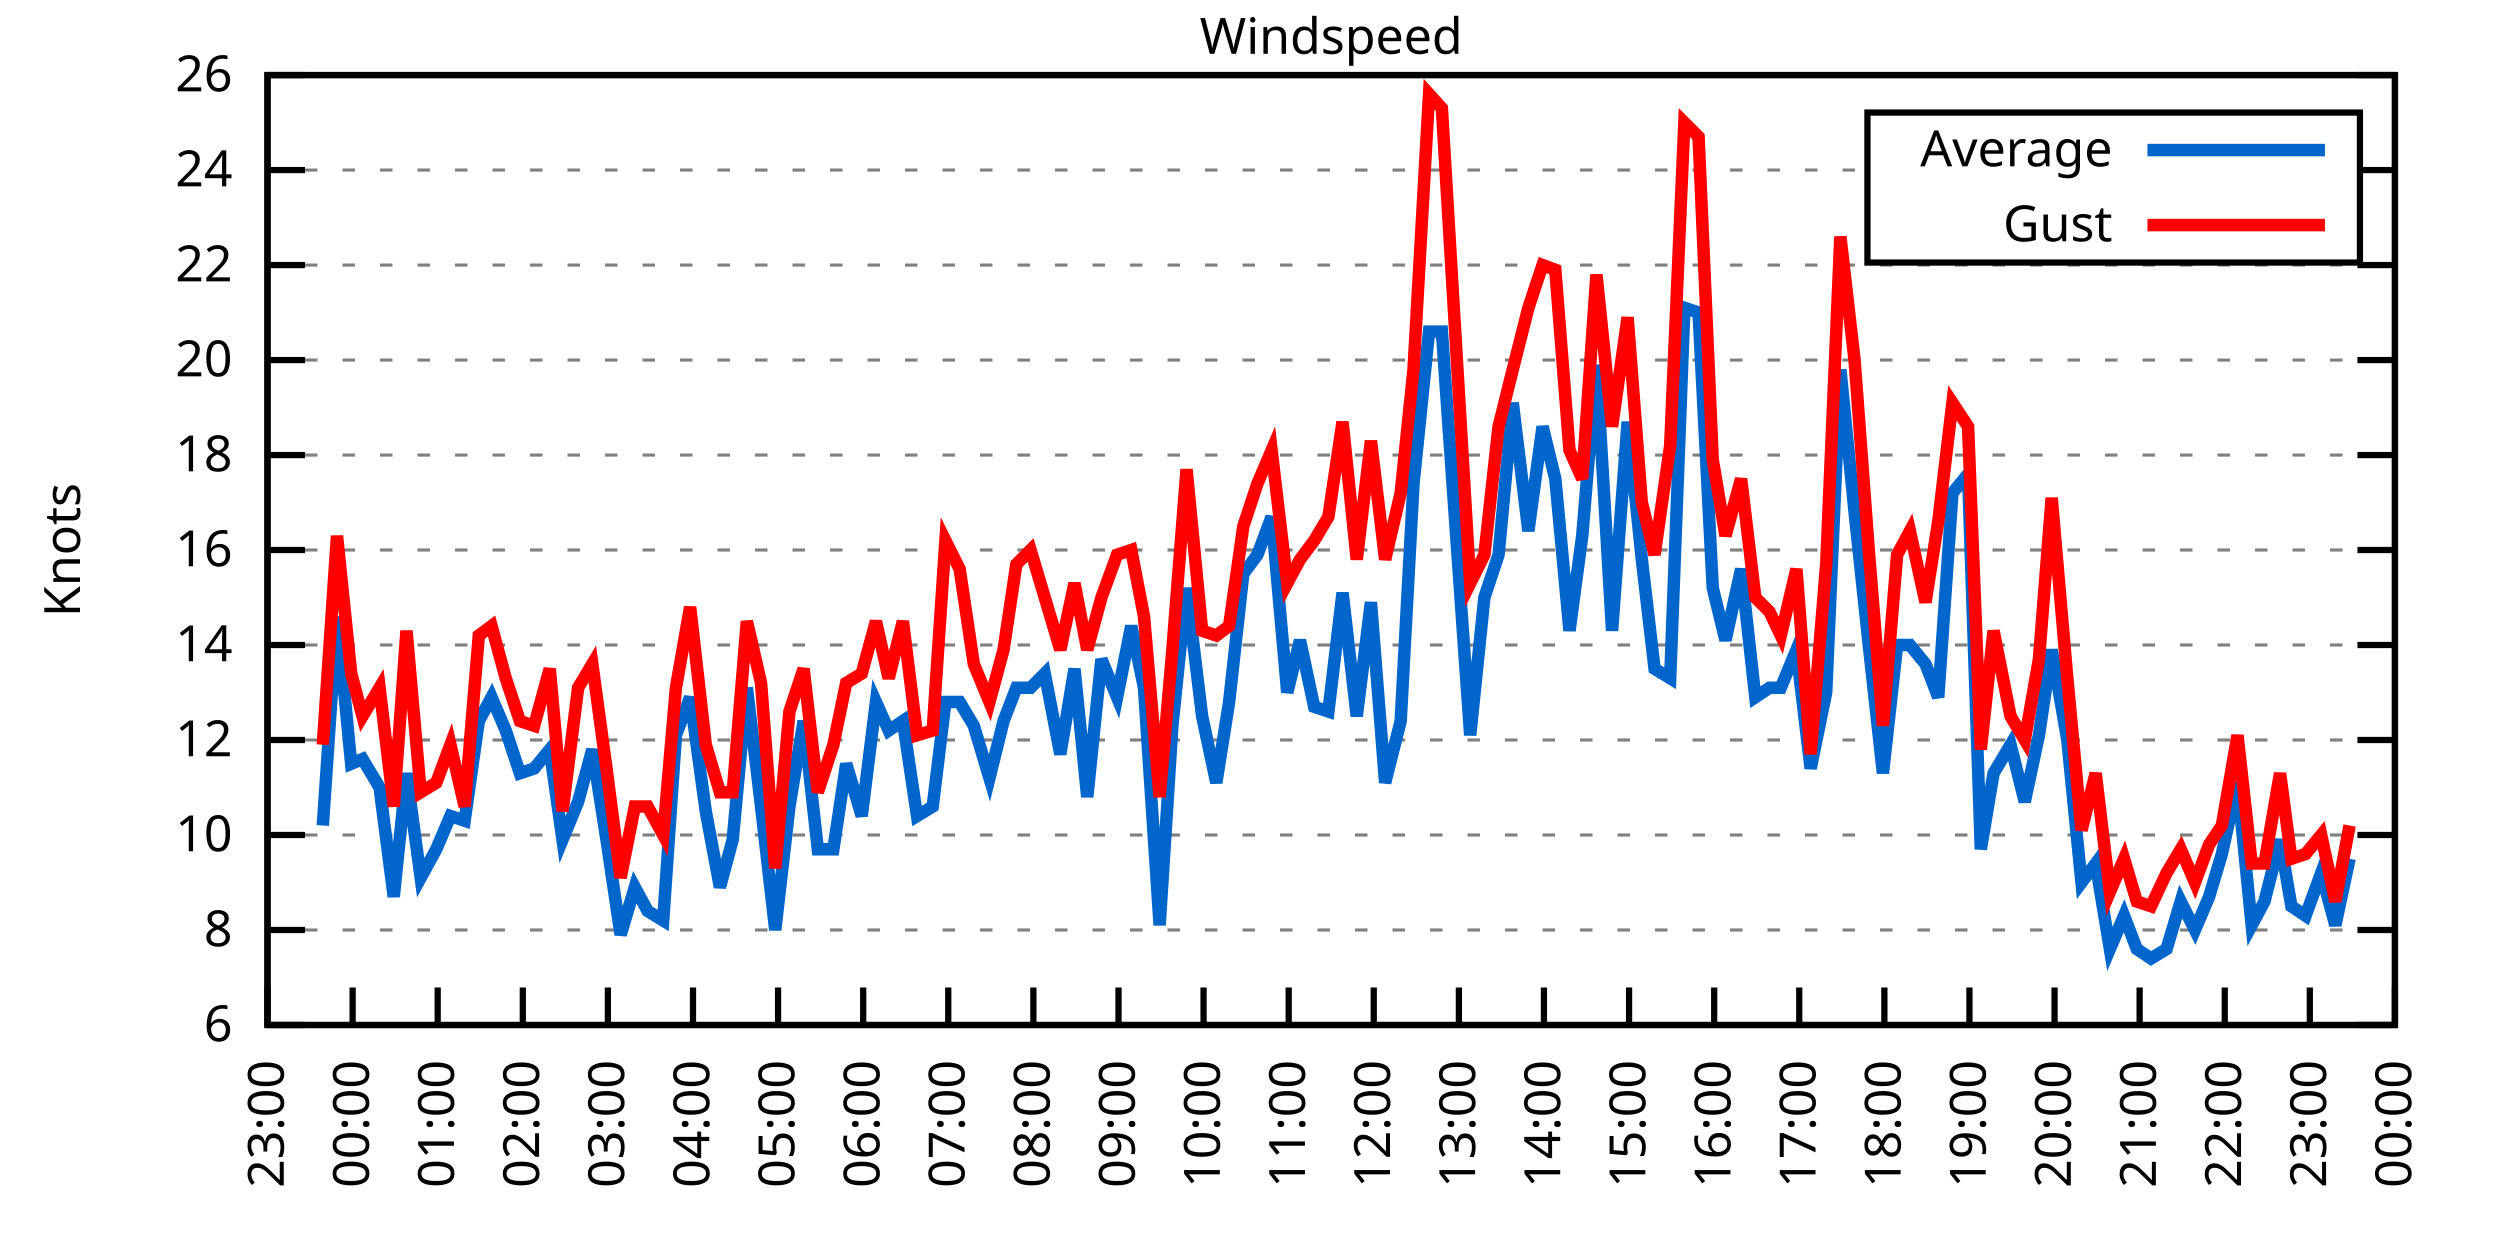
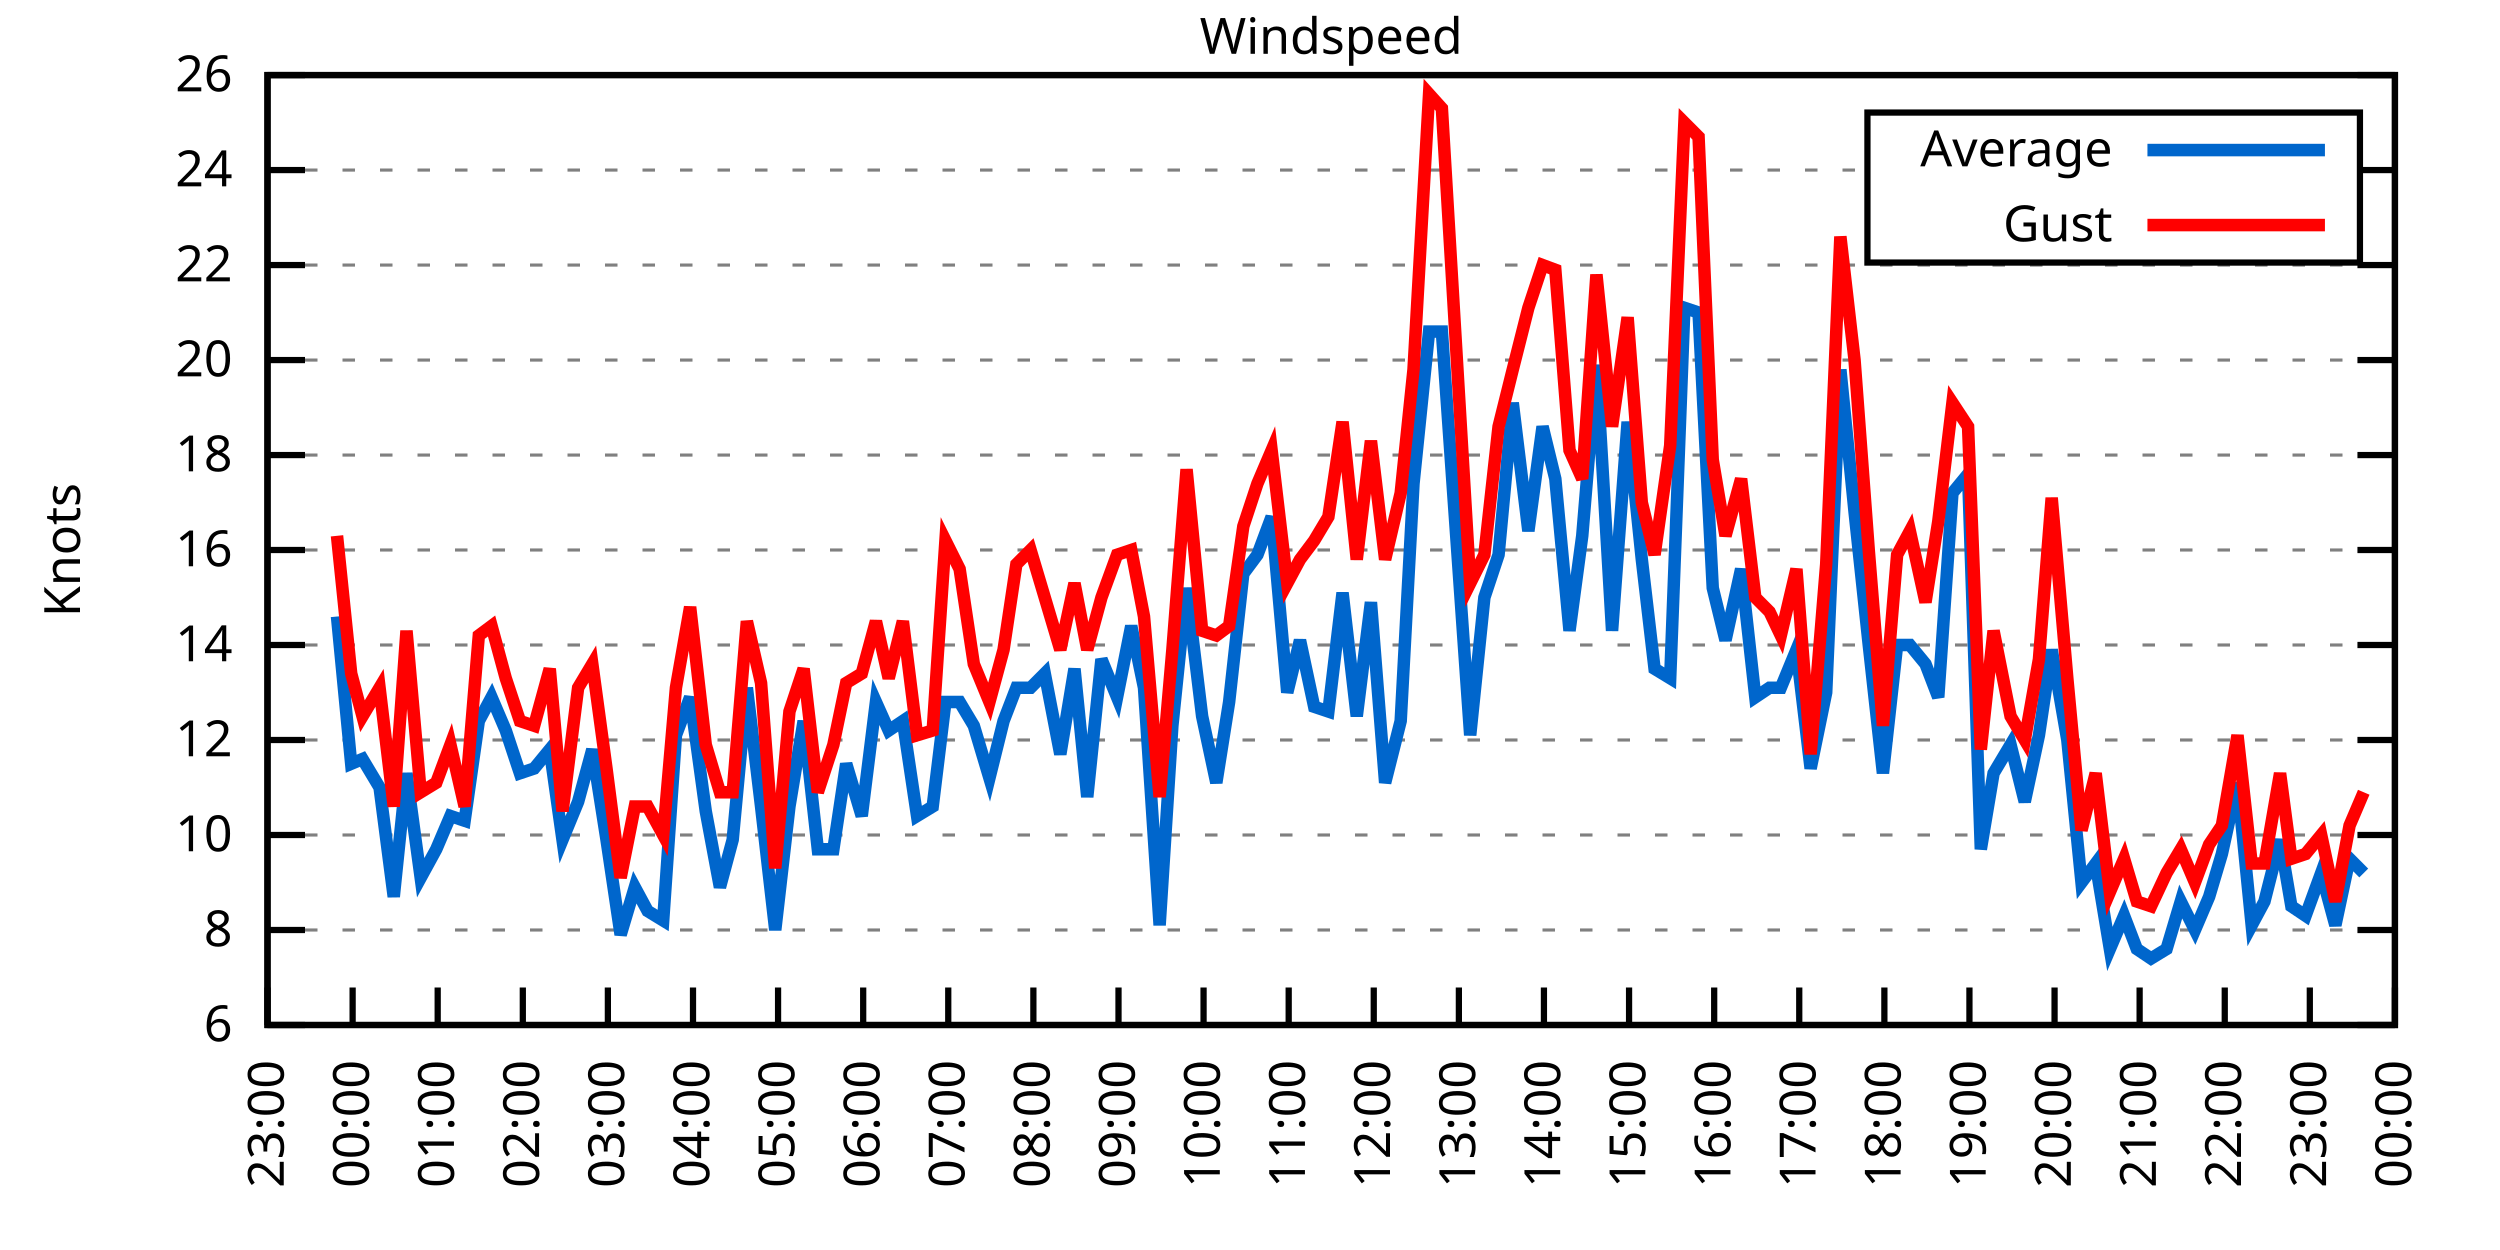
<svg xmlns="http://www.w3.org/2000/svg" xmlns:xlink="http://www.w3.org/1999/xlink" width="400" height="200" viewBox="0 0 400 200">
  <g id="gnuplot_canvas">
    <rect x="0" y="0" width="400" height="200" fill="none" />
    <defs>
      <circle id="gpDot" r="0.5" stroke-width="0.5" stroke="currentColor" />
      <path id="gpPt0" stroke-width="0.333" stroke="currentColor" d="M-1,0 h2 M0,-1 v2" />
      <path id="gpPt1" stroke-width="0.333" stroke="currentColor" d="M-1,-1 L1,1 M1,-1 L-1,1" />
      <path id="gpPt2" stroke-width="0.333" stroke="currentColor" d="M-1,0 L1,0 M0,-1 L0,1 M-1,-1 L1,1 M-1,1 L1,-1" />
      <rect id="gpPt3" stroke-width="0.333" stroke="currentColor" x="-1" y="-1" width="2" height="2" />
      <rect id="gpPt4" stroke-width="0.333" stroke="currentColor" fill="currentColor" x="-1" y="-1" width="2" height="2" />
      <circle id="gpPt5" stroke-width="0.333" stroke="currentColor" cx="0" cy="0" r="1" />
      <use xlink:href="#gpPt5" id="gpPt6" fill="currentColor" stroke="none" />
      <path id="gpPt7" stroke-width="0.333" stroke="currentColor" d="M0,-1.33 L-1.33,0.67 L1.33,0.67 z" />
      <use xlink:href="#gpPt7" id="gpPt8" fill="currentColor" stroke="none" />
      <use xlink:href="#gpPt7" id="gpPt9" stroke="currentColor" transform="rotate(180)" />
      <use xlink:href="#gpPt9" id="gpPt10" fill="currentColor" stroke="none" />
      <use xlink:href="#gpPt3" id="gpPt11" stroke="currentColor" transform="rotate(45)" />
      <use xlink:href="#gpPt11" id="gpPt12" fill="currentColor" stroke="none" />
      <path id="gpPt13" stroke-width="0.333" stroke="currentColor" d="M0,1.330 L1.265,0.411 L0.782,-1.067 L-0.782,-1.076 L-1.265,0.411 z" />
      <use xlink:href="#gpPt13" id="gpPt14" fill="currentColor" stroke="none" />
      <filter id="textbox" filterUnits="objectBoundingBox" x="0" y="0" height="1" width="1">
        <feFlood flood-color="white" flood-opacity="1" result="bgnd" />
        <feComposite in="SourceGraphic" in2="bgnd" operator="atop" />
      </filter>
      <filter id="greybox" filterUnits="objectBoundingBox" x="0" y="0" height="1" width="1">
        <feFlood flood-color="lightgrey" flood-opacity="1" result="grey" />
        <feComposite in="SourceGraphic" in2="grey" operator="atop" />
      </filter>
    </defs>
    <g fill="none" color="white" stroke="currentColor" stroke-width="1.00" stroke-linecap="butt" stroke-linejoin="miter">
</g>
    <g fill="none" color="black" stroke="currentColor" stroke-width="1.00" stroke-linecap="butt" stroke-linejoin="miter">
      <g stroke="none" shape-rendering="crispEdges">
        <polygon fill="rgb(255, 255, 255)" points="42.80,164.00 383.18,164.00 383.18,12.02 42.80,12.02 " />
      </g>
    </g>
    <g fill="none" color="black" stroke="currentColor" stroke-width="1.00" stroke-linecap="butt" stroke-linejoin="miter">
</g>
    <g fill="none" color="black" stroke="black" stroke-width="0.50" stroke-linecap="butt" stroke-linejoin="miter">
</g>
    <g fill="none" color="gray" stroke="currentColor" stroke-width="0.50" stroke-linecap="butt" stroke-linejoin="miter">
      <path stroke="gray" stroke-dasharray="2,4" class="gridline" d="M42.80,164.00 L383.19,164.00  " />
    </g>
    <g fill="none" color="gray" stroke="gray" stroke-width="1.00" stroke-linecap="butt" stroke-linejoin="miter">
</g>
    <g fill="none" color="black" stroke="currentColor" stroke-width="1.00" stroke-linecap="butt" stroke-linejoin="miter">
      <path stroke="black" d="M42.80,164.00 L48.80,164.00 M383.19,164.00 L377.19,164.00  " />
      <g transform="translate(37.20,166.60)" stroke="none" fill="black" font-family="Sans" font-size="8.00" text-anchor="end">
        <text>
          <tspan font-family="Sans"> 6</tspan>
        </text>
      </g>
    </g>
    <g fill="none" color="black" stroke="currentColor" stroke-width="1.00" stroke-linecap="butt" stroke-linejoin="miter">
</g>
    <g fill="none" color="black" stroke="black" stroke-width="0.50" stroke-linecap="butt" stroke-linejoin="miter">
</g>
    <g fill="none" color="gray" stroke="currentColor" stroke-width="0.50" stroke-linecap="butt" stroke-linejoin="miter">
      <path stroke="gray" stroke-dasharray="2,4" class="gridline" d="M42.80,148.80 L383.19,148.80  " />
    </g>
    <g fill="none" color="gray" stroke="gray" stroke-width="1.00" stroke-linecap="butt" stroke-linejoin="miter">
</g>
    <g fill="none" color="black" stroke="currentColor" stroke-width="1.00" stroke-linecap="butt" stroke-linejoin="miter">
      <path stroke="black" d="M42.80,148.80 L48.80,148.80 M383.19,148.80 L377.19,148.80  " />
      <g transform="translate(37.20,151.40)" stroke="none" fill="black" font-family="Sans" font-size="8.00" text-anchor="end">
        <text>
          <tspan font-family="Sans"> 8</tspan>
        </text>
      </g>
    </g>
    <g fill="none" color="black" stroke="currentColor" stroke-width="1.00" stroke-linecap="butt" stroke-linejoin="miter">
</g>
    <g fill="none" color="black" stroke="black" stroke-width="0.50" stroke-linecap="butt" stroke-linejoin="miter">
</g>
    <g fill="none" color="gray" stroke="currentColor" stroke-width="0.50" stroke-linecap="butt" stroke-linejoin="miter">
      <path stroke="gray" stroke-dasharray="2,4" class="gridline" d="M42.80,133.60 L383.19,133.60  " />
    </g>
    <g fill="none" color="gray" stroke="gray" stroke-width="1.00" stroke-linecap="butt" stroke-linejoin="miter">
</g>
    <g fill="none" color="black" stroke="currentColor" stroke-width="1.00" stroke-linecap="butt" stroke-linejoin="miter">
      <path stroke="black" d="M42.80,133.60 L48.80,133.60 M383.19,133.60 L377.19,133.60  " />
      <g transform="translate(37.20,136.20)" stroke="none" fill="black" font-family="Sans" font-size="8.00" text-anchor="end">
        <text>
          <tspan font-family="Sans"> 10</tspan>
        </text>
      </g>
    </g>
    <g fill="none" color="black" stroke="currentColor" stroke-width="1.00" stroke-linecap="butt" stroke-linejoin="miter">
</g>
    <g fill="none" color="black" stroke="black" stroke-width="0.50" stroke-linecap="butt" stroke-linejoin="miter">
</g>
    <g fill="none" color="gray" stroke="currentColor" stroke-width="0.50" stroke-linecap="butt" stroke-linejoin="miter">
      <path stroke="gray" stroke-dasharray="2,4" class="gridline" d="M42.80,118.40 L383.19,118.40  " />
    </g>
    <g fill="none" color="gray" stroke="gray" stroke-width="1.00" stroke-linecap="butt" stroke-linejoin="miter">
</g>
    <g fill="none" color="black" stroke="currentColor" stroke-width="1.00" stroke-linecap="butt" stroke-linejoin="miter">
      <path stroke="black" d="M42.80,118.40 L48.80,118.40 M383.19,118.40 L377.19,118.40  " />
      <g transform="translate(37.20,121.00)" stroke="none" fill="black" font-family="Sans" font-size="8.00" text-anchor="end">
        <text>
          <tspan font-family="Sans"> 12</tspan>
        </text>
      </g>
    </g>
    <g fill="none" color="black" stroke="currentColor" stroke-width="1.00" stroke-linecap="butt" stroke-linejoin="miter">
</g>
    <g fill="none" color="black" stroke="black" stroke-width="0.50" stroke-linecap="butt" stroke-linejoin="miter">
</g>
    <g fill="none" color="gray" stroke="currentColor" stroke-width="0.50" stroke-linecap="butt" stroke-linejoin="miter">
      <path stroke="gray" stroke-dasharray="2,4" class="gridline" d="M42.80,103.20 L383.19,103.20  " />
    </g>
    <g fill="none" color="gray" stroke="gray" stroke-width="1.00" stroke-linecap="butt" stroke-linejoin="miter">
</g>
    <g fill="none" color="black" stroke="currentColor" stroke-width="1.00" stroke-linecap="butt" stroke-linejoin="miter">
      <path stroke="black" d="M42.80,103.20 L48.80,103.20 M383.19,103.20 L377.19,103.20  " />
      <g transform="translate(37.20,105.80)" stroke="none" fill="black" font-family="Sans" font-size="8.00" text-anchor="end">
        <text>
          <tspan font-family="Sans"> 14</tspan>
        </text>
      </g>
    </g>
    <g fill="none" color="black" stroke="currentColor" stroke-width="1.00" stroke-linecap="butt" stroke-linejoin="miter">
</g>
    <g fill="none" color="black" stroke="black" stroke-width="0.50" stroke-linecap="butt" stroke-linejoin="miter">
</g>
    <g fill="none" color="gray" stroke="currentColor" stroke-width="0.50" stroke-linecap="butt" stroke-linejoin="miter">
      <path stroke="gray" stroke-dasharray="2,4" class="gridline" d="M42.80,88.00 L383.19,88.00  " />
    </g>
    <g fill="none" color="gray" stroke="gray" stroke-width="1.00" stroke-linecap="butt" stroke-linejoin="miter">
</g>
    <g fill="none" color="black" stroke="currentColor" stroke-width="1.00" stroke-linecap="butt" stroke-linejoin="miter">
      <path stroke="black" d="M42.80,88.00 L48.80,88.00 M383.19,88.00 L377.19,88.00  " />
      <g transform="translate(37.20,90.60)" stroke="none" fill="black" font-family="Sans" font-size="8.00" text-anchor="end">
        <text>
          <tspan font-family="Sans"> 16</tspan>
        </text>
      </g>
    </g>
    <g fill="none" color="black" stroke="currentColor" stroke-width="1.00" stroke-linecap="butt" stroke-linejoin="miter">
</g>
    <g fill="none" color="black" stroke="black" stroke-width="0.50" stroke-linecap="butt" stroke-linejoin="miter">
</g>
    <g fill="none" color="gray" stroke="currentColor" stroke-width="0.50" stroke-linecap="butt" stroke-linejoin="miter">
      <path stroke="gray" stroke-dasharray="2,4" class="gridline" d="M42.80,72.81 L383.19,72.81  " />
    </g>
    <g fill="none" color="gray" stroke="gray" stroke-width="1.00" stroke-linecap="butt" stroke-linejoin="miter">
</g>
    <g fill="none" color="black" stroke="currentColor" stroke-width="1.00" stroke-linecap="butt" stroke-linejoin="miter">
      <path stroke="black" d="M42.80,72.81 L48.80,72.81 M383.19,72.81 L377.19,72.81  " />
      <g transform="translate(37.20,75.41)" stroke="none" fill="black" font-family="Sans" font-size="8.00" text-anchor="end">
        <text>
          <tspan font-family="Sans"> 18</tspan>
        </text>
      </g>
    </g>
    <g fill="none" color="black" stroke="currentColor" stroke-width="1.00" stroke-linecap="butt" stroke-linejoin="miter">
</g>
    <g fill="none" color="black" stroke="black" stroke-width="0.50" stroke-linecap="butt" stroke-linejoin="miter">
</g>
    <g fill="none" color="gray" stroke="currentColor" stroke-width="0.50" stroke-linecap="butt" stroke-linejoin="miter">
      <path stroke="gray" stroke-dasharray="2,4" class="gridline" d="M42.80,57.61 L383.19,57.61  " />
    </g>
    <g fill="none" color="gray" stroke="gray" stroke-width="1.00" stroke-linecap="butt" stroke-linejoin="miter">
</g>
    <g fill="none" color="black" stroke="currentColor" stroke-width="1.00" stroke-linecap="butt" stroke-linejoin="miter">
      <path stroke="black" d="M42.80,57.61 L48.80,57.61 M383.19,57.61 L377.19,57.61  " />
      <g transform="translate(37.20,60.21)" stroke="none" fill="black" font-family="Sans" font-size="8.00" text-anchor="end">
        <text>
          <tspan font-family="Sans"> 20</tspan>
        </text>
      </g>
    </g>
    <g fill="none" color="black" stroke="currentColor" stroke-width="1.00" stroke-linecap="butt" stroke-linejoin="miter">
</g>
    <g fill="none" color="black" stroke="black" stroke-width="0.50" stroke-linecap="butt" stroke-linejoin="miter">
</g>
    <g fill="none" color="gray" stroke="currentColor" stroke-width="0.50" stroke-linecap="butt" stroke-linejoin="miter">
      <path stroke="gray" stroke-dasharray="2,4" class="gridline" d="M42.80,42.41 L383.19,42.41  " />
    </g>
    <g fill="none" color="gray" stroke="gray" stroke-width="1.00" stroke-linecap="butt" stroke-linejoin="miter">
</g>
    <g fill="none" color="black" stroke="currentColor" stroke-width="1.00" stroke-linecap="butt" stroke-linejoin="miter">
      <path stroke="black" d="M42.80,42.41 L48.80,42.41 M383.19,42.41 L377.19,42.41  " />
      <g transform="translate(37.20,45.01)" stroke="none" fill="black" font-family="Sans" font-size="8.00" text-anchor="end">
        <text>
          <tspan font-family="Sans"> 22</tspan>
        </text>
      </g>
    </g>
    <g fill="none" color="black" stroke="currentColor" stroke-width="1.00" stroke-linecap="butt" stroke-linejoin="miter">
</g>
    <g fill="none" color="black" stroke="black" stroke-width="0.50" stroke-linecap="butt" stroke-linejoin="miter">
</g>
    <g fill="none" color="gray" stroke="currentColor" stroke-width="0.50" stroke-linecap="butt" stroke-linejoin="miter">
      <path stroke="gray" stroke-dasharray="2,4" class="gridline" d="M42.80,27.21 L298.79,27.21 M377.59,27.21 L383.19,27.21  " />
    </g>
    <g fill="none" color="gray" stroke="gray" stroke-width="1.00" stroke-linecap="butt" stroke-linejoin="miter">
</g>
    <g fill="none" color="black" stroke="currentColor" stroke-width="1.00" stroke-linecap="butt" stroke-linejoin="miter">
      <path stroke="black" d="M42.80,27.21 L48.80,27.21 M383.19,27.21 L377.19,27.21  " />
      <g transform="translate(37.20,29.81)" stroke="none" fill="black" font-family="Sans" font-size="8.00" text-anchor="end">
        <text>
          <tspan font-family="Sans"> 24</tspan>
        </text>
      </g>
    </g>
    <g fill="none" color="black" stroke="currentColor" stroke-width="1.00" stroke-linecap="butt" stroke-linejoin="miter">
</g>
    <g fill="none" color="black" stroke="black" stroke-width="0.50" stroke-linecap="butt" stroke-linejoin="miter">
</g>
    <g fill="none" color="gray" stroke="currentColor" stroke-width="0.50" stroke-linecap="butt" stroke-linejoin="miter">
      <path stroke="gray" stroke-dasharray="2,4" class="gridline" d="M42.80,12.01 L383.19,12.01  " />
    </g>
    <g fill="none" color="gray" stroke="gray" stroke-width="1.00" stroke-linecap="butt" stroke-linejoin="miter">
</g>
    <g fill="none" color="black" stroke="currentColor" stroke-width="1.00" stroke-linecap="butt" stroke-linejoin="miter">
      <path stroke="black" d="M42.80,12.01 L48.80,12.01 M383.19,12.01 L377.19,12.01  " />
      <g transform="translate(37.20,14.61)" stroke="none" fill="black" font-family="Sans" font-size="8.00" text-anchor="end">
        <text>
          <tspan font-family="Sans"> 26</tspan>
        </text>
      </g>
    </g>
    <g fill="none" color="black" stroke="currentColor" stroke-width="1.00" stroke-linecap="butt" stroke-linejoin="miter">
      <path stroke="black" d="M42.80,164.00 L42.80,158.00  " />
      <g transform="translate(45.40,169.60) rotate(270.00)" stroke="none" fill="black" font-family="Sans" font-size="8.00" text-anchor="end">
        <text>
          <tspan font-family="Sans">23:00</tspan>
        </text>
      </g>
    </g>
    <g fill="none" color="black" stroke="currentColor" stroke-width="1.00" stroke-linecap="butt" stroke-linejoin="miter">
      <path stroke="black" d="M56.42,164.00 L56.42,158.00  " />
      <g transform="translate(59.02,169.60) rotate(270.00)" stroke="none" fill="black" font-family="Sans" font-size="8.00" text-anchor="end">
        <text>
          <tspan font-family="Sans">00:00</tspan>
        </text>
      </g>
    </g>
    <g fill="none" color="black" stroke="currentColor" stroke-width="1.00" stroke-linecap="butt" stroke-linejoin="miter">
      <path stroke="black" d="M70.03,164.00 L70.03,158.00  " />
      <g transform="translate(72.63,169.60) rotate(270.00)" stroke="none" fill="black" font-family="Sans" font-size="8.00" text-anchor="end">
        <text>
          <tspan font-family="Sans">01:00</tspan>
        </text>
      </g>
    </g>
    <g fill="none" color="black" stroke="currentColor" stroke-width="1.00" stroke-linecap="butt" stroke-linejoin="miter">
      <path stroke="black" d="M83.65,164.00 L83.65,158.00  " />
      <g transform="translate(86.25,169.60) rotate(270.00)" stroke="none" fill="black" font-family="Sans" font-size="8.00" text-anchor="end">
        <text>
          <tspan font-family="Sans">02:00</tspan>
        </text>
      </g>
    </g>
    <g fill="none" color="black" stroke="currentColor" stroke-width="1.00" stroke-linecap="butt" stroke-linejoin="miter">
      <path stroke="black" d="M97.26,164.00 L97.26,158.00  " />
      <g transform="translate(99.86,169.60) rotate(270.00)" stroke="none" fill="black" font-family="Sans" font-size="8.00" text-anchor="end">
        <text>
          <tspan font-family="Sans">03:00</tspan>
        </text>
      </g>
    </g>
    <g fill="none" color="black" stroke="currentColor" stroke-width="1.00" stroke-linecap="butt" stroke-linejoin="miter">
      <path stroke="black" d="M110.88,164.00 L110.88,158.00  " />
      <g transform="translate(113.48,169.60) rotate(270.00)" stroke="none" fill="black" font-family="Sans" font-size="8.00" text-anchor="end">
        <text>
          <tspan font-family="Sans">04:00</tspan>
        </text>
      </g>
    </g>
    <g fill="none" color="black" stroke="currentColor" stroke-width="1.00" stroke-linecap="butt" stroke-linejoin="miter">
      <path stroke="black" d="M124.49,164.00 L124.49,158.00  " />
      <g transform="translate(127.09,169.60) rotate(270.00)" stroke="none" fill="black" font-family="Sans" font-size="8.00" text-anchor="end">
        <text>
          <tspan font-family="Sans">05:00</tspan>
        </text>
      </g>
    </g>
    <g fill="none" color="black" stroke="currentColor" stroke-width="1.00" stroke-linecap="butt" stroke-linejoin="miter">
      <path stroke="black" d="M138.11,164.00 L138.11,158.00  " />
      <g transform="translate(140.71,169.60) rotate(270.00)" stroke="none" fill="black" font-family="Sans" font-size="8.00" text-anchor="end">
        <text>
          <tspan font-family="Sans">06:00</tspan>
        </text>
      </g>
    </g>
    <g fill="none" color="black" stroke="currentColor" stroke-width="1.00" stroke-linecap="butt" stroke-linejoin="miter">
      <path stroke="black" d="M151.72,164.00 L151.72,158.00  " />
      <g transform="translate(154.32,169.60) rotate(270.00)" stroke="none" fill="black" font-family="Sans" font-size="8.00" text-anchor="end">
        <text>
          <tspan font-family="Sans">07:00</tspan>
        </text>
      </g>
    </g>
    <g fill="none" color="black" stroke="currentColor" stroke-width="1.00" stroke-linecap="butt" stroke-linejoin="miter">
      <path stroke="black" d="M165.34,164.00 L165.34,158.00  " />
      <g transform="translate(167.94,169.60) rotate(270.00)" stroke="none" fill="black" font-family="Sans" font-size="8.00" text-anchor="end">
        <text>
          <tspan font-family="Sans">08:00</tspan>
        </text>
      </g>
    </g>
    <g fill="none" color="black" stroke="currentColor" stroke-width="1.00" stroke-linecap="butt" stroke-linejoin="miter">
      <path stroke="black" d="M178.96,164.00 L178.96,158.00  " />
      <g transform="translate(181.56,169.60) rotate(270.00)" stroke="none" fill="black" font-family="Sans" font-size="8.00" text-anchor="end">
        <text>
          <tspan font-family="Sans">09:00</tspan>
        </text>
      </g>
    </g>
    <g fill="none" color="black" stroke="currentColor" stroke-width="1.00" stroke-linecap="butt" stroke-linejoin="miter">
      <path stroke="black" d="M192.57,164.00 L192.57,158.00  " />
      <g transform="translate(195.17,169.60) rotate(270.00)" stroke="none" fill="black" font-family="Sans" font-size="8.00" text-anchor="end">
        <text>
          <tspan font-family="Sans">10:00</tspan>
        </text>
      </g>
    </g>
    <g fill="none" color="black" stroke="currentColor" stroke-width="1.00" stroke-linecap="butt" stroke-linejoin="miter">
      <path stroke="black" d="M206.19,164.00 L206.19,158.00  " />
      <g transform="translate(208.79,169.60) rotate(270.00)" stroke="none" fill="black" font-family="Sans" font-size="8.00" text-anchor="end">
        <text>
          <tspan font-family="Sans">11:00</tspan>
        </text>
      </g>
    </g>
    <g fill="none" color="black" stroke="currentColor" stroke-width="1.00" stroke-linecap="butt" stroke-linejoin="miter">
      <path stroke="black" d="M219.80,164.00 L219.80,158.00  " />
      <g transform="translate(222.40,169.60) rotate(270.00)" stroke="none" fill="black" font-family="Sans" font-size="8.00" text-anchor="end">
        <text>
          <tspan font-family="Sans">12:00</tspan>
        </text>
      </g>
    </g>
    <g fill="none" color="black" stroke="currentColor" stroke-width="1.00" stroke-linecap="butt" stroke-linejoin="miter">
      <path stroke="black" d="M233.42,164.00 L233.42,158.00  " />
      <g transform="translate(236.02,169.60) rotate(270.00)" stroke="none" fill="black" font-family="Sans" font-size="8.00" text-anchor="end">
        <text>
          <tspan font-family="Sans">13:00</tspan>
        </text>
      </g>
    </g>
    <g fill="none" color="black" stroke="currentColor" stroke-width="1.00" stroke-linecap="butt" stroke-linejoin="miter">
      <path stroke="black" d="M247.03,164.00 L247.03,158.00  " />
      <g transform="translate(249.63,169.60) rotate(270.00)" stroke="none" fill="black" font-family="Sans" font-size="8.00" text-anchor="end">
        <text>
          <tspan font-family="Sans">14:00</tspan>
        </text>
      </g>
    </g>
    <g fill="none" color="black" stroke="currentColor" stroke-width="1.00" stroke-linecap="butt" stroke-linejoin="miter">
      <path stroke="black" d="M260.65,164.00 L260.65,158.00  " />
      <g transform="translate(263.25,169.60) rotate(270.00)" stroke="none" fill="black" font-family="Sans" font-size="8.00" text-anchor="end">
        <text>
          <tspan font-family="Sans">15:00</tspan>
        </text>
      </g>
    </g>
    <g fill="none" color="black" stroke="currentColor" stroke-width="1.00" stroke-linecap="butt" stroke-linejoin="miter">
      <path stroke="black" d="M274.27,164.00 L274.27,158.00  " />
      <g transform="translate(276.87,169.60) rotate(270.00)" stroke="none" fill="black" font-family="Sans" font-size="8.00" text-anchor="end">
        <text>
          <tspan font-family="Sans">16:00</tspan>
        </text>
      </g>
    </g>
    <g fill="none" color="black" stroke="currentColor" stroke-width="1.00" stroke-linecap="butt" stroke-linejoin="miter">
      <path stroke="black" d="M287.88,164.00 L287.88,158.00  " />
      <g transform="translate(290.48,169.60) rotate(270.00)" stroke="none" fill="black" font-family="Sans" font-size="8.00" text-anchor="end">
        <text>
          <tspan font-family="Sans">17:00</tspan>
        </text>
      </g>
    </g>
    <g fill="none" color="black" stroke="currentColor" stroke-width="1.00" stroke-linecap="butt" stroke-linejoin="miter">
      <path stroke="black" d="M301.50,164.00 L301.50,158.00  " />
      <g transform="translate(304.10,169.60) rotate(270.00)" stroke="none" fill="black" font-family="Sans" font-size="8.00" text-anchor="end">
        <text>
          <tspan font-family="Sans">18:00</tspan>
        </text>
      </g>
    </g>
    <g fill="none" color="black" stroke="currentColor" stroke-width="1.00" stroke-linecap="butt" stroke-linejoin="miter">
      <path stroke="black" d="M315.11,164.00 L315.11,158.00  " />
      <g transform="translate(317.71,169.60) rotate(270.00)" stroke="none" fill="black" font-family="Sans" font-size="8.00" text-anchor="end">
        <text>
          <tspan font-family="Sans">19:00</tspan>
        </text>
      </g>
    </g>
    <g fill="none" color="black" stroke="currentColor" stroke-width="1.00" stroke-linecap="butt" stroke-linejoin="miter">
      <path stroke="black" d="M328.73,164.00 L328.73,158.00  " />
      <g transform="translate(331.33,169.60) rotate(270.00)" stroke="none" fill="black" font-family="Sans" font-size="8.00" text-anchor="end">
        <text>
          <tspan font-family="Sans">20:00</tspan>
        </text>
      </g>
    </g>
    <g fill="none" color="black" stroke="currentColor" stroke-width="1.00" stroke-linecap="butt" stroke-linejoin="miter">
      <path stroke="black" d="M342.34,164.00 L342.34,158.00  " />
      <g transform="translate(344.94,169.60) rotate(270.00)" stroke="none" fill="black" font-family="Sans" font-size="8.00" text-anchor="end">
        <text>
          <tspan font-family="Sans">21:00</tspan>
        </text>
      </g>
    </g>
    <g fill="none" color="black" stroke="currentColor" stroke-width="1.00" stroke-linecap="butt" stroke-linejoin="miter">
      <path stroke="black" d="M355.96,164.00 L355.96,158.00  " />
      <g transform="translate(358.56,169.60) rotate(270.00)" stroke="none" fill="black" font-family="Sans" font-size="8.00" text-anchor="end">
        <text>
          <tspan font-family="Sans">22:00</tspan>
        </text>
      </g>
    </g>
    <g fill="none" color="black" stroke="currentColor" stroke-width="1.00" stroke-linecap="butt" stroke-linejoin="miter">
      <path stroke="black" d="M369.57,164.00 L369.57,158.00  " />
      <g transform="translate(372.17,169.60) rotate(270.00)" stroke="none" fill="black" font-family="Sans" font-size="8.00" text-anchor="end">
        <text>
          <tspan font-family="Sans">23:00</tspan>
        </text>
      </g>
    </g>
    <g fill="none" color="black" stroke="currentColor" stroke-width="1.00" stroke-linecap="butt" stroke-linejoin="miter">
      <path stroke="black" d="M383.19,164.00 L383.19,158.00  " />
      <g transform="translate(385.79,169.60) rotate(270.00)" stroke="none" fill="black" font-family="Sans" font-size="8.00" text-anchor="end">
        <text>
          <tspan font-family="Sans">00:00</tspan>
        </text>
      </g>
    </g>
    <g fill="none" color="black" stroke="currentColor" stroke-width="1.00" stroke-linecap="butt" stroke-linejoin="miter">
</g>
    <g fill="none" color="black" stroke="currentColor" stroke-width="1.00" stroke-linecap="butt" stroke-linejoin="miter">
      <path stroke="black" d="M42.80,12.01 L42.80,164.00 L383.19,164.00 L383.19,12.01 L42.80,12.01 Z  " />
    </g>
    <g fill="none" color="black" stroke="currentColor" stroke-width="1.00" stroke-linecap="butt" stroke-linejoin="miter">
</g>
    <g fill="none" color="black" stroke="currentColor" stroke-width="1.00" stroke-linecap="butt" stroke-linejoin="miter">
      <path stroke="black" d="M298.79,42.01 L298.79,18.01 L377.59,18.01 L377.59,42.01 L298.79,42.01 Z  " />
    </g>
    <g id="Windspeed_plot_1">
      <g fill="none" color="white" stroke="black" stroke-width="2.00" stroke-linecap="butt" stroke-linejoin="miter">
</g>
      <g fill="none" color="black" stroke="currentColor" stroke-width="2.00" stroke-linecap="butt" stroke-linejoin="miter">
        <g transform="translate(337.99,26.61)" stroke="none" fill="black" font-family="Sans" font-size="8.00" text-anchor="end">
          <text>
            <tspan font-family="Sans">Average</tspan>
          </text>
        </g>
      </g>
      <g fill="none" color="black" stroke="currentColor" stroke-width="2.00" stroke-linecap="butt" stroke-linejoin="miter">
-         <path stroke="rgb(  0, 102, 204)" d="M343.59,24.01 L371.99,24.01 M51.65,132.08 L53.92,98.64 L56.19,122.20 L58.00,121.44 L60.73,126.00 L63.00,143.48   L65.04,123.72 L67.31,140.44 L69.80,135.88 L72.07,130.56 L74.34,131.32 L76.61,115.36 L78.65,111.56 L80.92,116.88   L83.19,123.72 L85.46,122.96 L87.96,119.92 L90.00,134.36 L92.50,128.28 L94.77,119.92 L97.04,134.36 L99.30,149.56   L101.57,141.96 L103.62,145.76 L106.11,147.28 L108.15,117.64 L110.42,111.56 L112.92,129.80 L115.19,141.96 L117.23,134.36   L119.50,110.04 L121.77,129.04 L124.04,148.80 L126.31,129.04 L128.58,115.36 L130.85,135.88 L133.34,135.88 L135.39,122.20   L137.88,130.56 L140.15,112.32 L142.19,116.88 L144.46,115.36 L146.73,130.56 L149.23,129.04 L151.27,112.32 L153.54,112.32   L155.81,116.12 L158.31,124.48 L160.57,115.36 L162.62,110.04 L164.89,110.04 L167.16,107.76 L169.65,120.68 L171.92,107.00   L173.96,127.52 L176.23,105.48 L178.73,111.56 L181.00,100.16 L183.04,110.04 L185.54,148.04 L187.58,116.12 L189.85,94.08   L192.34,114.60 L194.61,125.24 L196.66,112.32 L198.93,91.80 L201.19,88.76 L203.46,82.69 L205.96,110.80 L208.00,102.44   L210.27,113.08 L212.54,113.84 L214.81,94.84 L217.08,114.60 L219.35,96.36 L221.62,125.24 L224.11,115.36 L226.16,77.37   L228.65,53.05 L230.70,53.05 L235.23,117.64 L237.50,95.60 L239.77,88.76 L242.04,64.45 L244.54,84.97 L246.81,68.25   L248.85,76.61 L251.12,100.92 L253.16,85.73 L255.43,58.37 L257.93,100.92 L260.42,67.49 L262.69,89.52 L264.73,107.00   L267.23,108.52 L269.50,49.25 L271.77,50.01 L274.04,94.08 L276.08,102.44 L278.58,91.04 L280.85,111.56 L283.12,110.04   L284.93,110.04 L287.43,103.96 L289.70,122.96 L292.19,110.80 L294.46,59.13 L296.73,81.93 L299.00,103.20 L301.27,123.72   L303.54,103.20 L305.58,103.20 L308.08,106.24 L310.12,111.56 L312.39,78.89 L314.89,75.85 L316.93,135.88 L318.97,123.72   L321.69,119.16 L323.96,128.28 L326.23,117.64 L328.27,103.96 L330.77,118.40 L333.04,141.20 L335.31,138.16 L337.58,151.84   L339.85,146.52 L341.89,151.84 L344.16,153.36 L346.65,151.84 L348.92,144.24 L351.19,148.80 L353.46,143.48 L355.50,136.64   L358.00,125.24 L360.27,148.04 L362.31,144.24 L364.81,134.36 L366.62,145.00 L368.89,146.52 L371.39,139.68 L373.66,148.04   L375.93,137.40  " />
+         <path stroke="rgb(  0, 102, 204)" d="M343.59,24.01 L371.99,24.01 M53.92,98.64 L56.19,122.20 L58.00,121.44 L60.73,126.00 L63.00,143.48 L65.04,123.72   L67.31,140.44 L69.80,135.88 L72.07,130.56 L74.34,131.32 L76.61,115.36 L78.65,111.56 L80.92,116.88 L83.19,123.72   L85.46,122.96 L87.96,119.92 L90.00,134.36 L92.50,128.28 L94.77,119.92 L97.04,134.36 L99.30,149.56 L101.57,141.96   L103.62,145.76 L106.11,147.28 L108.15,117.64 L110.42,111.56 L112.92,129.80 L115.19,141.96 L117.23,134.36 L119.50,110.04   L121.77,129.04 L124.04,148.80 L126.31,129.04 L128.58,115.36 L130.85,135.88 L133.34,135.88 L135.39,122.20 L137.88,130.56   L140.15,112.32 L142.19,116.88 L144.46,115.36 L146.73,130.56 L149.23,129.04 L151.27,112.32 L153.54,112.32 L155.81,116.12   L158.31,124.48 L160.57,115.36 L162.62,110.04 L164.89,110.04 L167.16,107.76 L169.65,120.68 L171.92,107.00 L173.96,127.52   L176.23,105.48 L178.73,111.56 L181.00,100.16 L183.04,110.04 L185.54,148.04 L187.58,116.12 L189.85,94.08 L192.34,114.60   L194.61,125.24 L196.66,112.32 L198.93,91.80 L201.19,88.76 L203.46,82.69 L205.96,110.80 L208.00,102.44 L210.27,113.08   L212.54,113.84 L214.81,94.84 L217.08,114.60 L219.35,96.36 L221.62,125.24 L224.11,115.36 L226.16,77.37 L228.65,53.05   L230.70,53.05 L235.23,117.64 L237.50,95.60 L239.77,88.76 L242.04,64.45 L244.54,84.97 L246.81,68.25 L248.85,76.61   L251.12,100.92 L253.16,85.73 L255.43,58.37 L257.93,100.92 L260.42,67.49 L262.69,89.52 L264.73,107.00 L267.23,108.52   L269.50,49.25 L271.77,50.01 L274.04,94.08 L276.08,102.44 L278.58,91.04 L280.85,111.56 L283.12,110.04 L284.93,110.04   L287.43,103.96 L289.70,122.96 L292.19,110.80 L294.46,59.13 L296.73,81.93 L299.00,103.20 L301.27,123.72 L303.54,103.20   L305.58,103.20 L308.08,106.24 L310.12,111.56 L312.39,78.89 L314.89,75.85 L316.93,135.88 L318.97,123.72 L321.69,119.16   L323.96,128.28 L326.23,117.64 L328.27,103.96 L330.77,118.40 L333.04,141.20 L335.31,138.16 L337.58,151.84 L339.85,146.52   L341.89,151.84 L344.16,153.36 L346.65,151.84 L348.92,144.24 L351.19,148.80 L353.46,143.48 L355.50,136.64 L358.00,125.24   L360.27,148.04 L362.31,144.24 L364.81,134.36 L366.62,145.00 L368.89,146.52 L371.39,139.68 L373.66,148.04 L375.93,137.40   L378.20,139.68  " />
      </g>
    </g>
    <g id="Windspeed_plot_2">
      <g fill="none" color="black" stroke="currentColor" stroke-width="2.00" stroke-linecap="butt" stroke-linejoin="miter">
        <g transform="translate(337.99,38.61)" stroke="none" fill="black" font-family="Sans" font-size="8.00" text-anchor="end">
          <text>
            <tspan font-family="Sans">Gust</tspan>
          </text>
        </g>
      </g>
      <g fill="none" color="black" stroke="currentColor" stroke-width="2.00" stroke-linecap="butt" stroke-linejoin="miter">
-         <path stroke="rgb(255,   0,   0)" d="M343.59,36.01 L371.99,36.01 M51.65,119.16 L53.92,85.73 L56.19,107.76 L58.00,114.60 L60.73,110.04 L63.00,129.04   L65.04,100.92 L67.31,126.76 L69.80,125.24 L72.07,119.16 L74.34,129.04 L76.61,101.68 L78.65,100.16 L80.92,108.52   L83.19,115.36 L85.46,116.12 L87.96,107.00 L90.00,129.80 L92.50,110.04 L94.77,106.24 L97.04,122.96 L99.30,140.44   L101.57,129.04 L103.62,129.04 L106.11,133.60 L108.15,110.04 L110.42,97.12 L112.92,119.16 L115.19,126.76 L117.23,126.76   L119.50,99.40 L121.77,109.28 L124.04,138.92 L126.31,113.84 L128.58,107.00 L130.85,126.76 L133.34,119.16 L135.39,109.28   L137.88,107.76 L140.15,99.40 L142.19,108.52 L144.46,99.40 L146.73,117.64 L149.23,116.88 L151.27,86.49 L153.54,91.04   L155.81,106.24 L158.31,112.32 L160.57,103.96 L162.62,90.28 L164.89,88.00 L167.16,95.60 L169.65,103.96 L171.92,93.32   L173.96,103.96 L176.23,95.60 L178.73,88.76 L181.00,88.00 L183.04,98.64 L185.54,127.52 L187.58,103.96 L189.85,75.09   L192.34,100.92 L194.61,101.68 L196.66,100.16 L198.93,84.21 L201.19,77.37 L203.46,72.05 L205.96,93.32 L208.00,89.52   L210.27,86.49 L212.54,82.69 L214.81,67.49 L217.08,89.52 L219.35,70.53 L221.62,89.52 L224.11,78.89 L226.16,59.13   L228.65,15.05 L230.70,17.33 L235.23,93.32 L237.50,88.76 L239.77,68.25 L242.04,59.13 L244.54,49.25 L246.81,42.41   L248.85,43.17 L251.12,72.05 L253.16,76.61 L255.43,43.93 L257.93,68.25 L260.42,50.77 L262.69,80.41 L264.73,88.76   L267.23,71.29 L269.50,19.61 L271.77,21.89 L274.04,73.57 L276.08,85.73 L278.58,76.61 L280.85,95.60 L283.12,97.88   L284.93,101.68 L287.43,91.04 L289.70,120.68 L292.19,90.28 L294.46,37.85 L296.73,57.61 L299.00,88.00 L301.27,116.12   L303.54,88.76 L305.58,84.97 L308.08,96.36 L310.12,83.45 L312.39,64.45 L314.89,68.25 L316.93,119.92 L318.97,100.92   L321.69,114.60 L323.96,118.40 L326.23,105.48 L328.27,79.65 L330.77,108.52 L333.04,132.84 L335.31,123.72 L337.58,142.72   L339.85,137.40 L341.89,144.24 L344.16,145.00 L346.65,139.68 L348.92,135.88 L351.19,141.20 L353.46,135.12 L355.50,132.08   L358.00,117.64 L360.27,138.16 L362.31,138.16 L364.81,123.72 L366.62,137.40 L368.89,136.64 L371.39,133.60 L373.66,144.24   L375.93,132.08  " />
+         <path stroke="rgb(255,   0,   0)" d="M343.59,36.01 L371.99,36.01 M53.92,85.73 L56.19,107.76 L58.00,114.60 L60.73,110.04 L63.00,129.04 L65.04,100.92   L67.31,126.76 L69.80,125.24 L72.07,119.16 L74.34,129.04 L76.61,101.68 L78.65,100.16 L80.92,108.52 L83.19,115.36   L85.46,116.12 L87.96,107.00 L90.00,129.80 L92.50,110.04 L94.77,106.24 L97.04,122.96 L99.30,140.44 L101.57,129.04   L103.62,129.04 L106.11,133.60 L108.15,110.04 L110.42,97.12 L112.92,119.16 L115.19,126.76 L117.23,126.76 L119.50,99.40   L121.77,109.28 L124.04,138.92 L126.31,113.84 L128.58,107.00 L130.85,126.76 L133.34,119.16 L135.39,109.28 L137.88,107.76   L140.15,99.40 L142.19,108.52 L144.46,99.40 L146.73,117.64 L149.23,116.88 L151.27,86.49 L153.54,91.04 L155.81,106.24   L158.31,112.32 L160.57,103.96 L162.62,90.28 L164.89,88.00 L167.16,95.60 L169.65,103.96 L171.92,93.32 L173.96,103.96   L176.23,95.60 L178.73,88.76 L181.00,88.00 L183.04,98.64 L185.54,127.52 L187.58,103.96 L189.85,75.09 L192.34,100.92   L194.61,101.68 L196.66,100.16 L198.93,84.21 L201.19,77.37 L203.46,72.05 L205.96,93.32 L208.00,89.52 L210.27,86.49   L212.54,82.69 L214.81,67.49 L217.08,89.52 L219.35,70.53 L221.62,89.52 L224.11,78.89 L226.16,59.13 L228.65,15.05   L230.70,17.33 L235.23,93.32 L237.50,88.76 L239.77,68.25 L242.04,59.13 L244.54,49.25 L246.81,42.41 L248.85,43.17   L251.12,72.05 L253.16,76.61 L255.43,43.93 L257.93,68.25 L260.42,50.77 L262.69,80.41 L264.73,88.76 L267.23,71.29   L269.50,19.61 L271.77,21.89 L274.04,73.57 L276.08,85.73 L278.58,76.61 L280.85,95.60 L283.12,97.88 L284.93,101.68   L287.43,91.04 L289.70,120.68 L292.19,90.28 L294.46,37.85 L296.73,57.61 L299.00,88.00 L301.27,116.12 L303.54,88.76   L305.58,84.97 L308.08,96.36 L310.12,83.45 L312.39,64.45 L314.89,68.25 L316.93,119.92 L318.97,100.92 L321.69,114.60   L323.96,118.40 L326.23,105.48 L328.27,79.65 L330.77,108.52 L333.04,132.84 L335.31,123.72 L337.58,142.72 L339.85,137.40   L341.89,144.24 L344.16,145.00 L346.65,139.68 L348.92,135.88 L351.19,141.20 L353.46,135.12 L355.50,132.08 L358.00,117.64   L360.27,138.16 L362.31,138.16 L364.81,123.72 L366.62,137.40 L368.89,136.64 L371.39,133.60 L373.66,144.24 L375.93,132.08   L378.20,126.76  " />
      </g>
    </g>
    <g fill="none" color="black" stroke="currentColor" stroke-width="2.00" stroke-linecap="butt" stroke-linejoin="miter">
</g>
    <g fill="none" color="black" stroke="black" stroke-width="1.00" stroke-linecap="butt" stroke-linejoin="miter">
</g>
    <g fill="none" color="black" stroke="currentColor" stroke-width="1.00" stroke-linecap="butt" stroke-linejoin="miter">
      <path stroke="black" d="M42.80,12.01 L42.80,164.00 L383.19,164.00 L383.19,12.01 L42.80,12.01 Z  " />
      <g transform="translate(12.80,88.01) rotate(270.00)" stroke="none" fill="black" font-family="Sans" font-size="8.00" text-anchor="middle">
        <text>
          <tspan font-family="Sans">Knots</tspan>
        </text>
      </g>
    </g>
    <g fill="none" color="black" stroke="currentColor" stroke-width="1.00" stroke-linecap="butt" stroke-linejoin="miter">
</g>
    <g fill="none" color="black" stroke="currentColor" stroke-width="1.00" stroke-linecap="butt" stroke-linejoin="miter">
      <g transform="translate(212.99,8.61)" stroke="none" fill="black" font-family="Sans" font-size="8.00" text-anchor="middle">
        <text>
          <tspan font-family="Sans">Windspeed</tspan>
        </text>
      </g>
    </g>
    <g fill="none" color="black" stroke="currentColor" stroke-width="1.00" stroke-linecap="butt" stroke-linejoin="miter">
</g>
  </g>
</svg>
